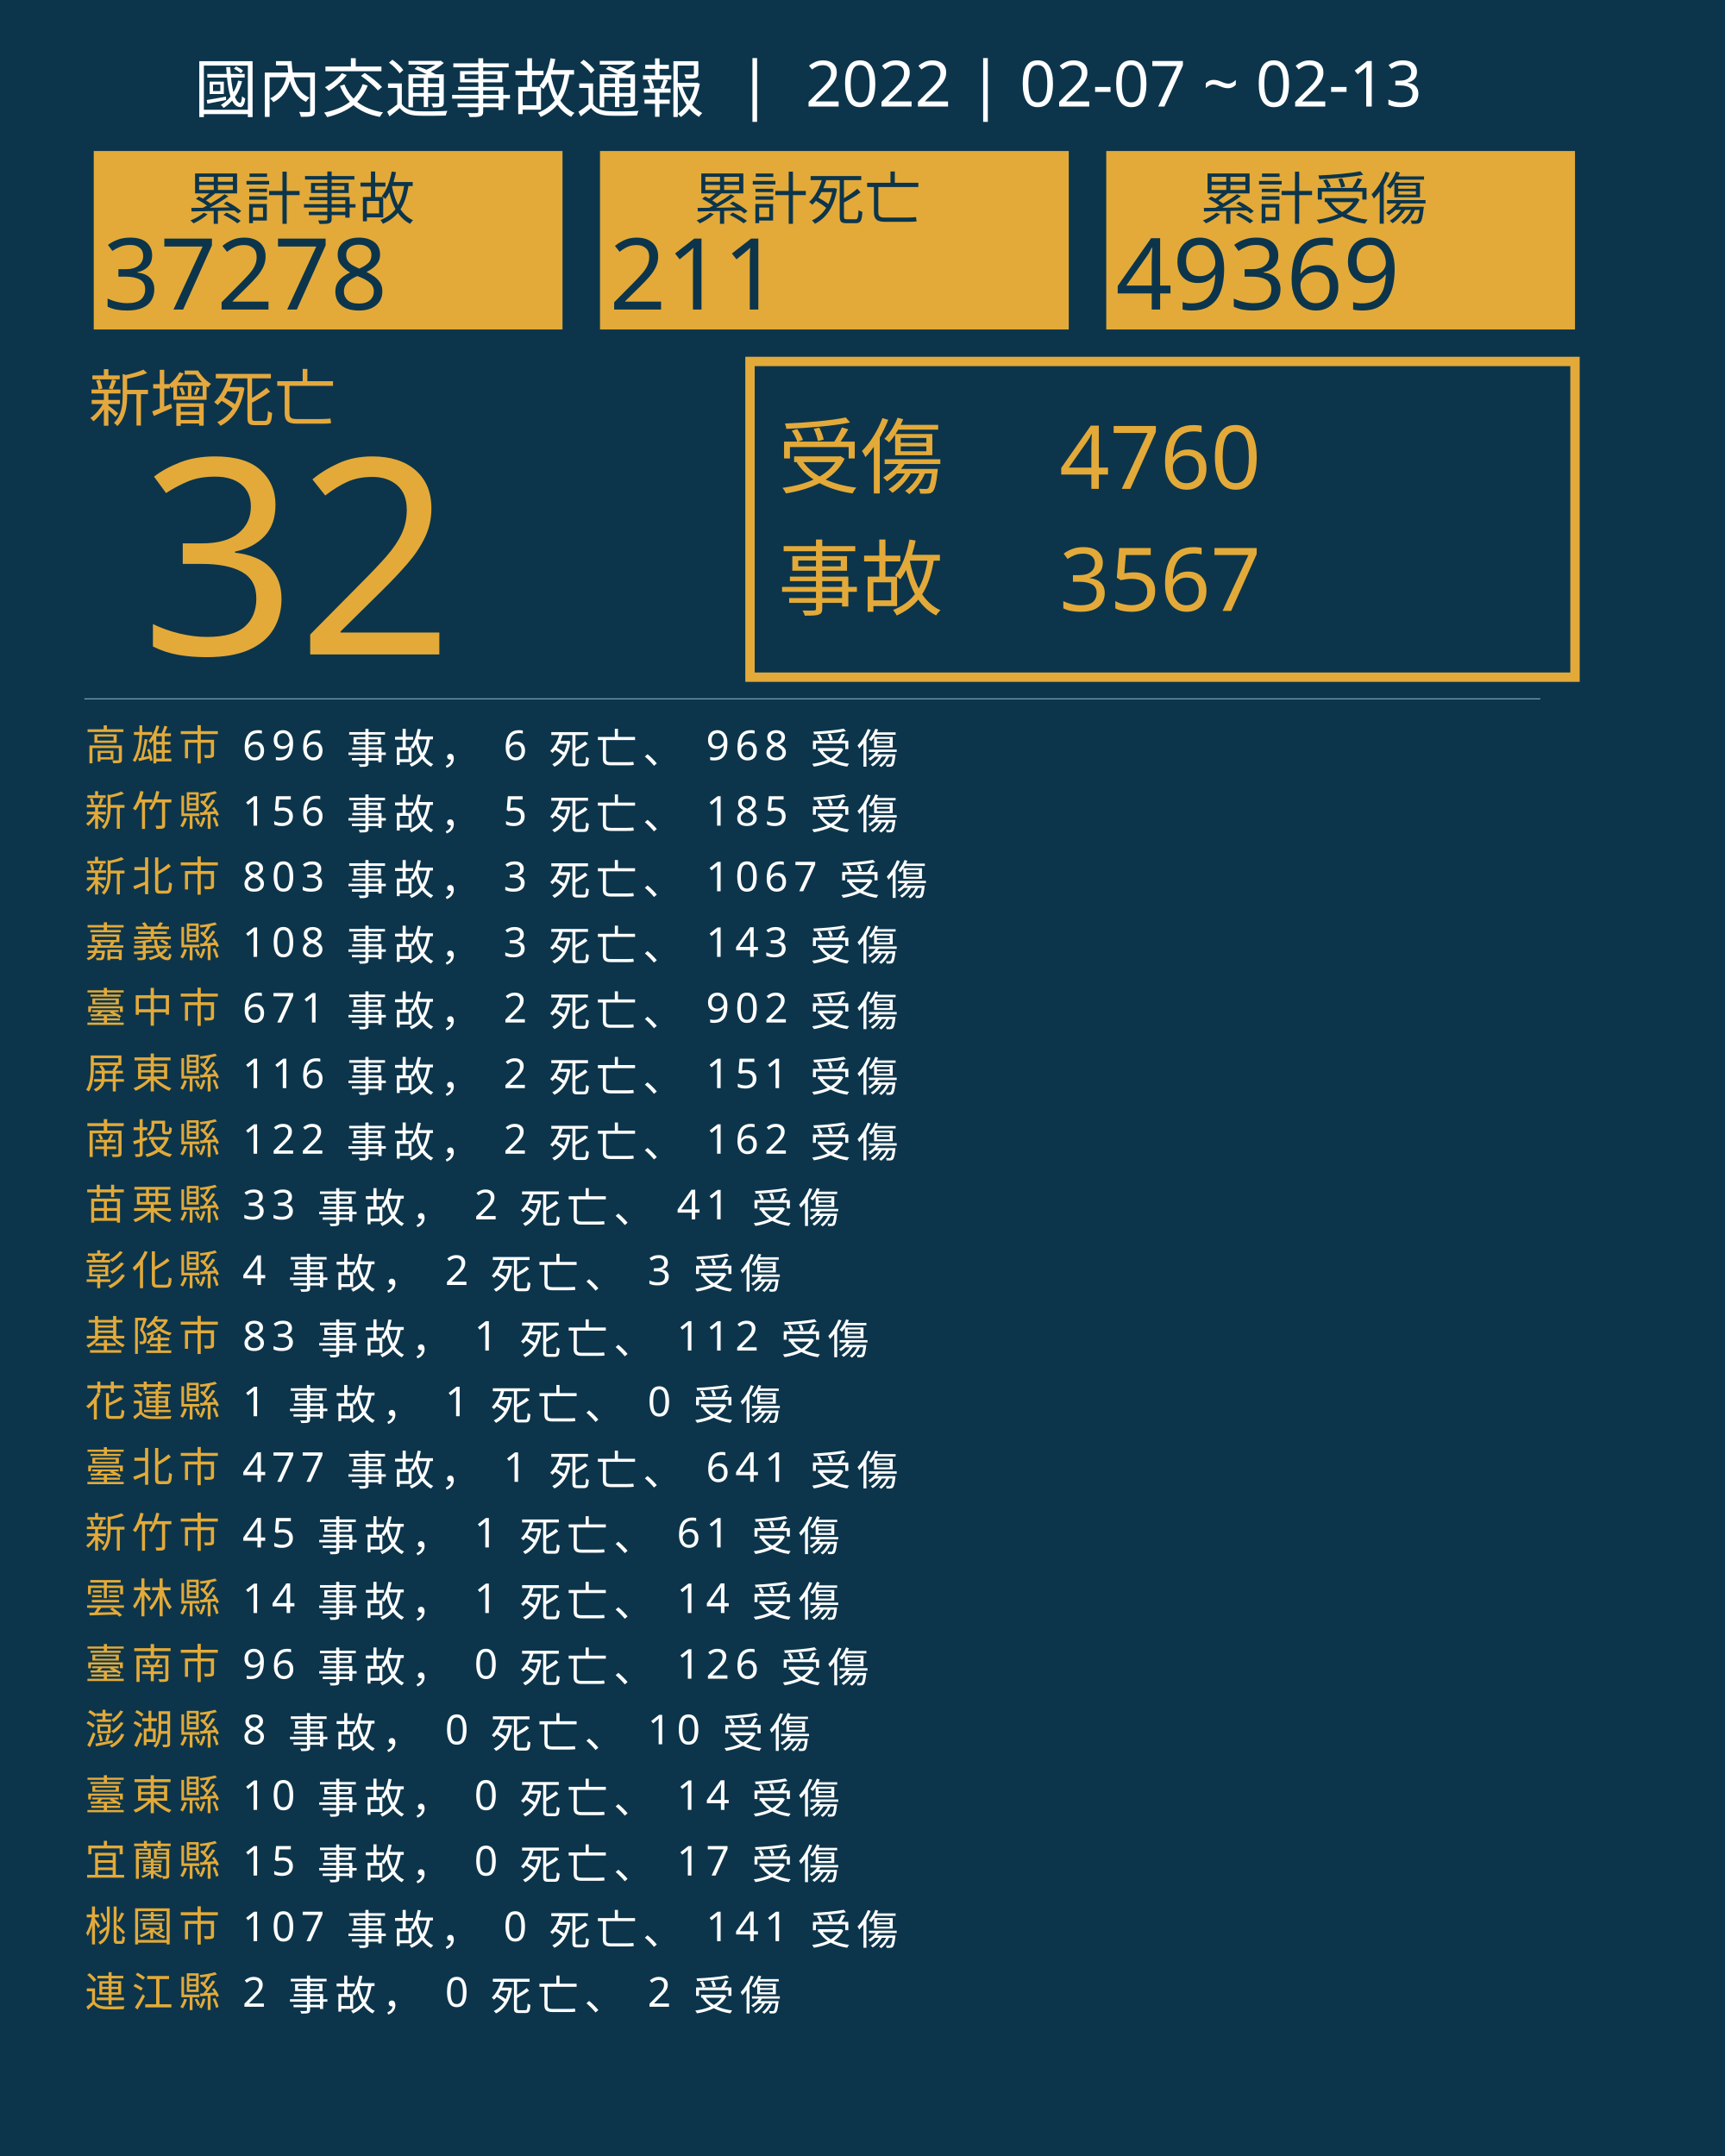
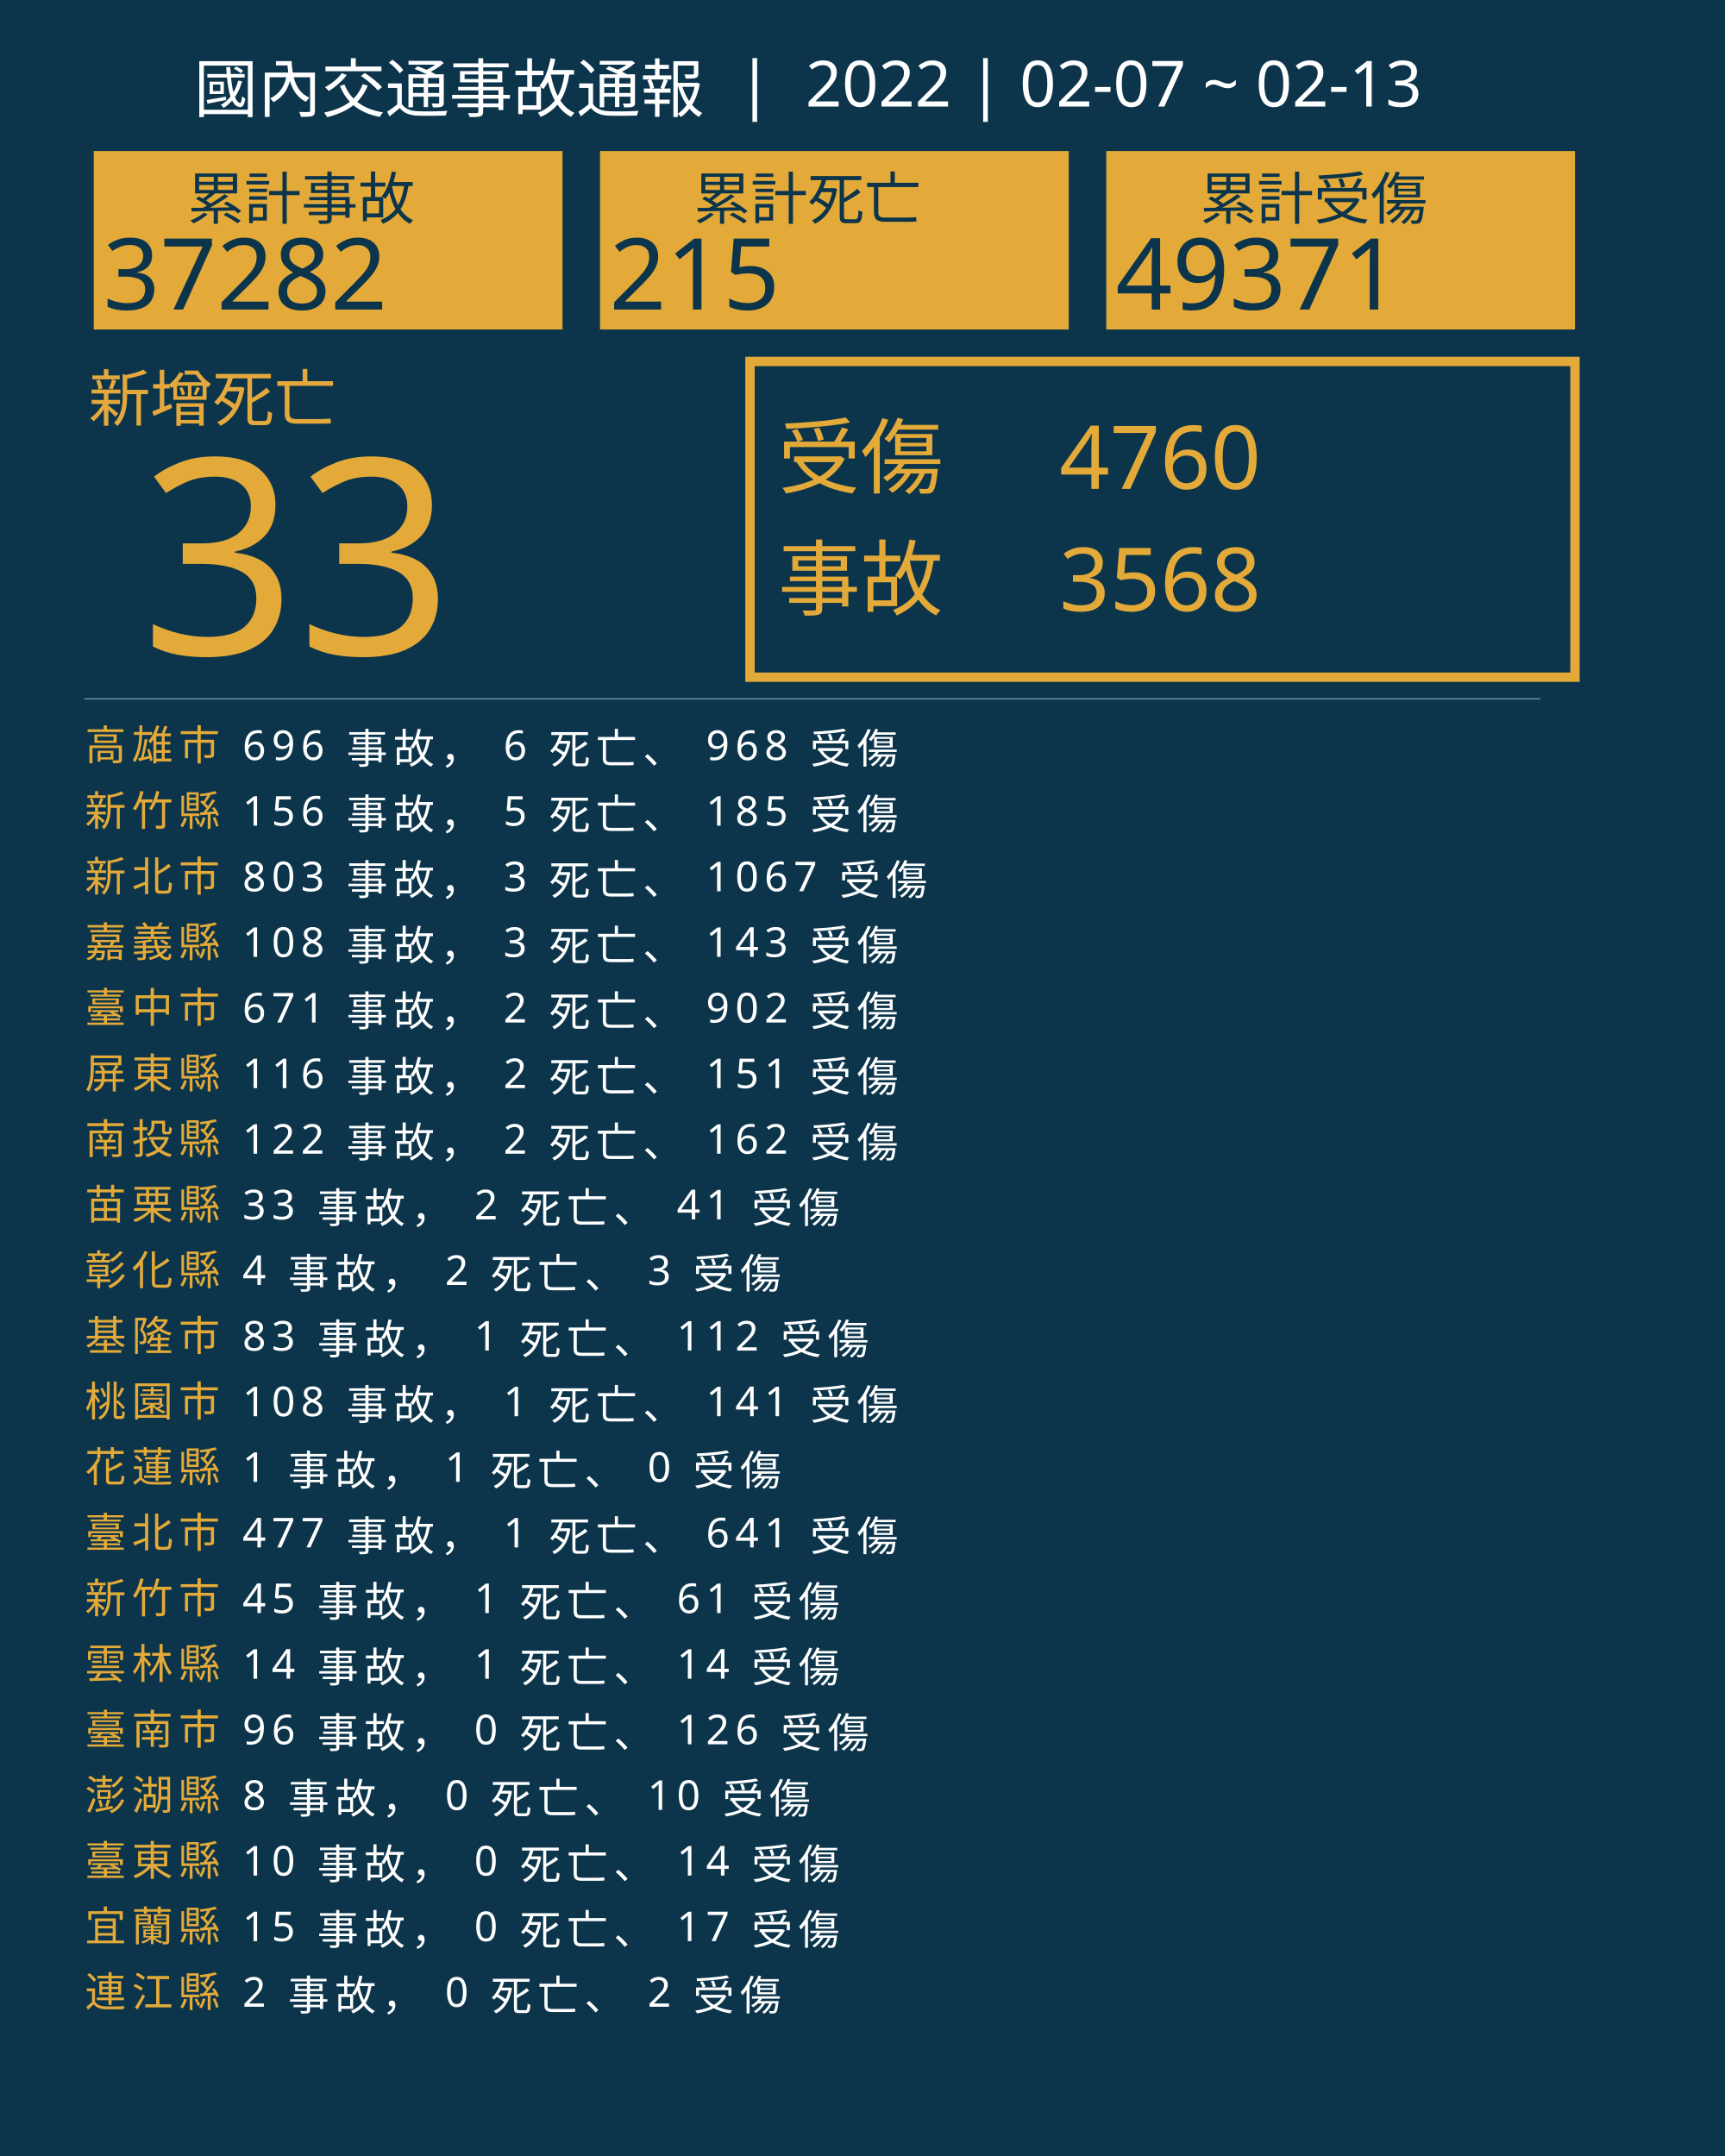
<svg xmlns="http://www.w3.org/2000/svg" version="1.1" id="圖層_1" x="0px" y="0px" viewBox="0 0 1840 2300" style="enable-background:new 0 0 1840 2300;" xml:space="preserve">
  <style type="text/css">
	.st0{fill:#0C354B;}
	.st1{fill:#E5A83D;}
	.st2{font-family:'NotoSansCJKtc-Bold-B5pc-H';}
	.st3{font-size:66px;}
	.st4{fill:#E3AA39;}
	.st5{font-family:'Arial-BoldMT';}
	.st6{font-size:291.776px;}
	.st7{fill:none;stroke:#E3AA39;stroke-miterlimit:10;stroke-width:10;}
	.st8{font-family:'NotoSansCJKtc-Light-B5pc-H';}
	.st9{font-size:88px;}
	.st10{font-family:'NotoSansCJKtc-Medium-B5pc-H';}
	.st11{font-size:94px;}
	.st12{fill:none;stroke:#8AAFC1;stroke-miterlimit:10;}
	.st13{font-size:60.649px;}
	.st14{font-size:106px;}
	.st15{fill:none;}
	.st16{font-size:44px;}
	.st17{letter-spacing:6;}
	.st18{fill:#FFFFFF;}
	.st19{letter-spacing:1;}
	.st20{font-size:68px;}
</style>
  <rect class="st0" width="1840" height="2300" />
  <text transform="matrix(1 0 0 1 94.5001 449.017)" class="st1 st2 st3">新增死亡</text>
  <g>
-     <text transform="matrix(1 0 0 1 150 698.1412)" class="st4 st5 st6">32</text>
+     <text transform="matrix(1 0 0 1 150 698.1412)" class="st4 st5 st6">33</text>
  </g>
  <g>
    <rect x="800" y="385.6" class="st7" width="880" height="336.8" />
    <g>
      <text transform="matrix(1 0 0 1 830 519.593)" class="st4 st8 st9">受傷</text>
      <text transform="matrix(1 0 0 1 1130 521.5084)" class="st4 st10 st11">4760</text>
-       <text transform="matrix(1 0 0 1 1130 651.7274)" class="st4 st10 st11">3567</text>
+       <text transform="matrix(1 0 0 1 1130 651.7274)" class="st4 st10 st11">3568</text>
      <text transform="matrix(1 0 0 1 830 649.4965)" class="st4 st8 st9">事故</text>
    </g>
  </g>
  <line class="st12" x1="90" y1="745.5" x2="1643" y2="745.5" />
  <g>
    <g>
      <rect x="100" y="161.1" class="st4" width="500" height="190.4" />
      <g>
        <text transform="matrix(1 0 0 1 200 233.9079)" class="st0 st10 st13">累計事故</text>
        <g>
-           <text transform="matrix(1 0 0 1 110 330.2121)" class="st0 st5 st14">37278</text>
+           <text transform="matrix(1 0 0 1 110 330.2121)" class="st0 st5 st14">37282</text>
        </g>
      </g>
    </g>
    <g>
      <rect x="640" y="161.1" class="st4" width="500" height="190.4" />
      <g>
        <text transform="matrix(1 0 0 1 740 233.908)" class="st0 st10 st13">累計死亡</text>
        <g>
-           <text transform="matrix(1 0 0 1 650 330.2122)" class="st0 st5 st14">211</text>
+           <text transform="matrix(1 0 0 1 650 330.2122)" class="st0 st5 st14">215</text>
        </g>
      </g>
    </g>
    <g>
      <rect x="1180" y="161.1" class="st4" width="500" height="190.4" />
      <g>
        <text transform="matrix(1 0 0 1 1280 233.908)" class="st0 st10 st13">累計受傷</text>
        <g>
-           <text transform="matrix(1 0 0 1 1190 330.2122)" class="st0 st5 st14">49369</text>
+           <text transform="matrix(1 0 0 1 1190 330.2122)" class="st0 st5 st14">49371</text>
        </g>
      </g>
    </g>
  </g>
  <rect x="90.6" y="772.1" class="st15" width="1141.8" height="314.8" />
  <text transform="matrix(1 0 0 1 90.5591 810.7965)">
    <tspan x="0" y="0" class="st4 st10 st16 st17">高雄市</tspan>
    <tspan x="150.6" y="0" class="st18 st10 st16 st17"> 696 事故， 6 死亡、 968 受傷</tspan>
    <tspan x="0" y="70" class="st4 st10 st16 st17">新竹縣</tspan>
    <tspan x="150.6" y="70" class="st18 st10 st16 st17"> 156 事故， 5 死亡、 185 受傷</tspan>
    <tspan x="0" y="140" class="st4 st10 st16 st17">新北市</tspan>
    <tspan x="150.6" y="140" class="st18 st10 st16 st17"> 803 事故， 3 死亡、 1067 受傷</tspan>
    <tspan x="0" y="210" class="st4 st10 st16 st17">嘉義縣</tspan>
    <tspan x="150.6" y="210" class="st18 st10 st16 st17"> 108 事故， 3 死亡、 143 受傷</tspan>
    <tspan x="0" y="280" class="st4 st10 st16 st17">臺中市</tspan>
    <tspan x="150.6" y="280" class="st18 st10 st16 st17"> 671 事故， 2 死亡、 902 受傷</tspan>
    <tspan x="0" y="350" class="st4 st10 st16 st17">屏東縣</tspan>
    <tspan x="150.6" y="350" class="st18 st10 st16 st17"> 116 事故， 2 死亡、 151 受傷</tspan>
    <tspan x="0" y="420" class="st4 st10 st16 st17">南投縣</tspan>
    <tspan x="150.6" y="420" class="st18 st10 st16 st17"> 122 事故， 2 死亡、 162 受傷</tspan>
    <tspan x="0" y="490" class="st4 st10 st16 st17">苗栗縣</tspan>
    <tspan x="150.6" y="490" class="st18 st10 st16 st17"> 33 事故， 2 死亡、 41 受傷</tspan>
    <tspan x="0" y="560" class="st4 st10 st16 st17">彰化縣</tspan>
    <tspan x="150.6" y="560" class="st18 st10 st16 st17"> 4 事故， 2 死亡、 3 受傷</tspan>
    <tspan x="0" y="630" class="st4 st10 st16 st17">基隆市</tspan>
    <tspan x="150.6" y="630" class="st18 st10 st16 st17"> 83 事故， 1 死亡、 112 受傷</tspan>
-     <tspan x="0" y="700" class="st4 st10 st16 st17">花蓮縣</tspan>
-     <tspan x="150.6" y="700" class="st18 st10 st16 st17"> 1 事故， 1 死亡、 0 受傷</tspan>
-     <tspan x="0" y="770" class="st4 st10 st16 st17">臺北市</tspan>
-     <tspan x="150.6" y="770" class="st18 st10 st16 st17"> 477 事故， 1 死亡、 641 受傷</tspan>
-     <tspan x="0" y="840" class="st4 st10 st16 st17">新竹市</tspan>
-     <tspan x="150.6" y="840" class="st18 st10 st16 st17"> 45 事故， 1 死亡、 61 受傷</tspan>
-     <tspan x="0" y="910" class="st4 st10 st16 st17">雲林縣</tspan>
-     <tspan x="150.6" y="910" class="st18 st10 st16 st17"> 14 事故， 1 死亡、 14 受傷</tspan>
-     <tspan x="0" y="980" class="st4 st10 st16 st17">臺南市</tspan>
-     <tspan x="150.6" y="980" class="st18 st10 st16 st17"> 96 事故， 0 死亡、 126 受傷</tspan>
-     <tspan x="0" y="1050" class="st4 st10 st16 st17">澎湖縣</tspan>
-     <tspan x="150.6" y="1050" class="st18 st10 st16 st17"> 8 事故， 0 死亡、 10 受傷</tspan>
-     <tspan x="0" y="1120" class="st4 st10 st16 st17">臺東縣</tspan>
-     <tspan x="150.6" y="1120" class="st18 st10 st16 st17"> 10 事故， 0 死亡、 14 受傷</tspan>
-     <tspan x="0" y="1190" class="st4 st10 st16 st17">宜蘭縣</tspan>
-     <tspan x="150.6" y="1190" class="st18 st10 st16 st17"> 15 事故， 0 死亡、 17 受傷</tspan>
-     <tspan x="0" y="1260" class="st4 st10 st16 st17">桃園市</tspan>
-     <tspan x="150.6" y="1260" class="st18 st10 st16 st17"> 107 事故， 0 死亡、 141 受傷</tspan>
+     <tspan x="0" y="700" class="st4 st10 st16 st17">桃園市</tspan>
+     <tspan x="150.6" y="700" class="st18 st10 st16 st17"> 108 事故， 1 死亡、 141 受傷</tspan>
+     <tspan x="0" y="770" class="st4 st10 st16 st17">花蓮縣</tspan>
+     <tspan x="150.6" y="770" class="st18 st10 st16 st17"> 1 事故， 1 死亡、 0 受傷</tspan>
+     <tspan x="0" y="840" class="st4 st10 st16 st17">臺北市</tspan>
+     <tspan x="150.6" y="840" class="st18 st10 st16 st17"> 477 事故， 1 死亡、 641 受傷</tspan>
+     <tspan x="0" y="910" class="st4 st10 st16 st17">新竹市</tspan>
+     <tspan x="150.6" y="910" class="st18 st10 st16 st17"> 45 事故， 1 死亡、 61 受傷</tspan>
+     <tspan x="0" y="980" class="st4 st10 st16 st17">雲林縣</tspan>
+     <tspan x="150.6" y="980" class="st18 st10 st16 st17"> 14 事故， 1 死亡、 14 受傷</tspan>
+     <tspan x="0" y="1050" class="st4 st10 st16 st17">臺南市</tspan>
+     <tspan x="150.6" y="1050" class="st18 st10 st16 st17"> 96 事故， 0 死亡、 126 受傷</tspan>
+     <tspan x="0" y="1120" class="st4 st10 st16 st17">澎湖縣</tspan>
+     <tspan x="150.6" y="1120" class="st18 st10 st16 st17"> 8 事故， 0 死亡、 10 受傷</tspan>
+     <tspan x="0" y="1190" class="st4 st10 st16 st17">臺東縣</tspan>
+     <tspan x="150.6" y="1190" class="st18 st10 st16 st17"> 10 事故， 0 死亡、 14 受傷</tspan>
+     <tspan x="0" y="1260" class="st4 st10 st16 st17">宜蘭縣</tspan>
+     <tspan x="150.6" y="1260" class="st18 st10 st16 st17"> 15 事故， 0 死亡、 17 受傷</tspan>
    <tspan x="0" y="1330" class="st4 st10 st16 st17">連江縣</tspan>
    <tspan x="150.6" y="1330" class="st18 st10 st16 st17"> 2 事故， 0 死亡、 2 受傷</tspan>
  </text>
  <text transform="matrix(1 0 0 1 207 119.2712)" class="st18 st8 st20">國內交通事故通報  |  2022 | 02-07 ~ 02-13</text>
</svg>
